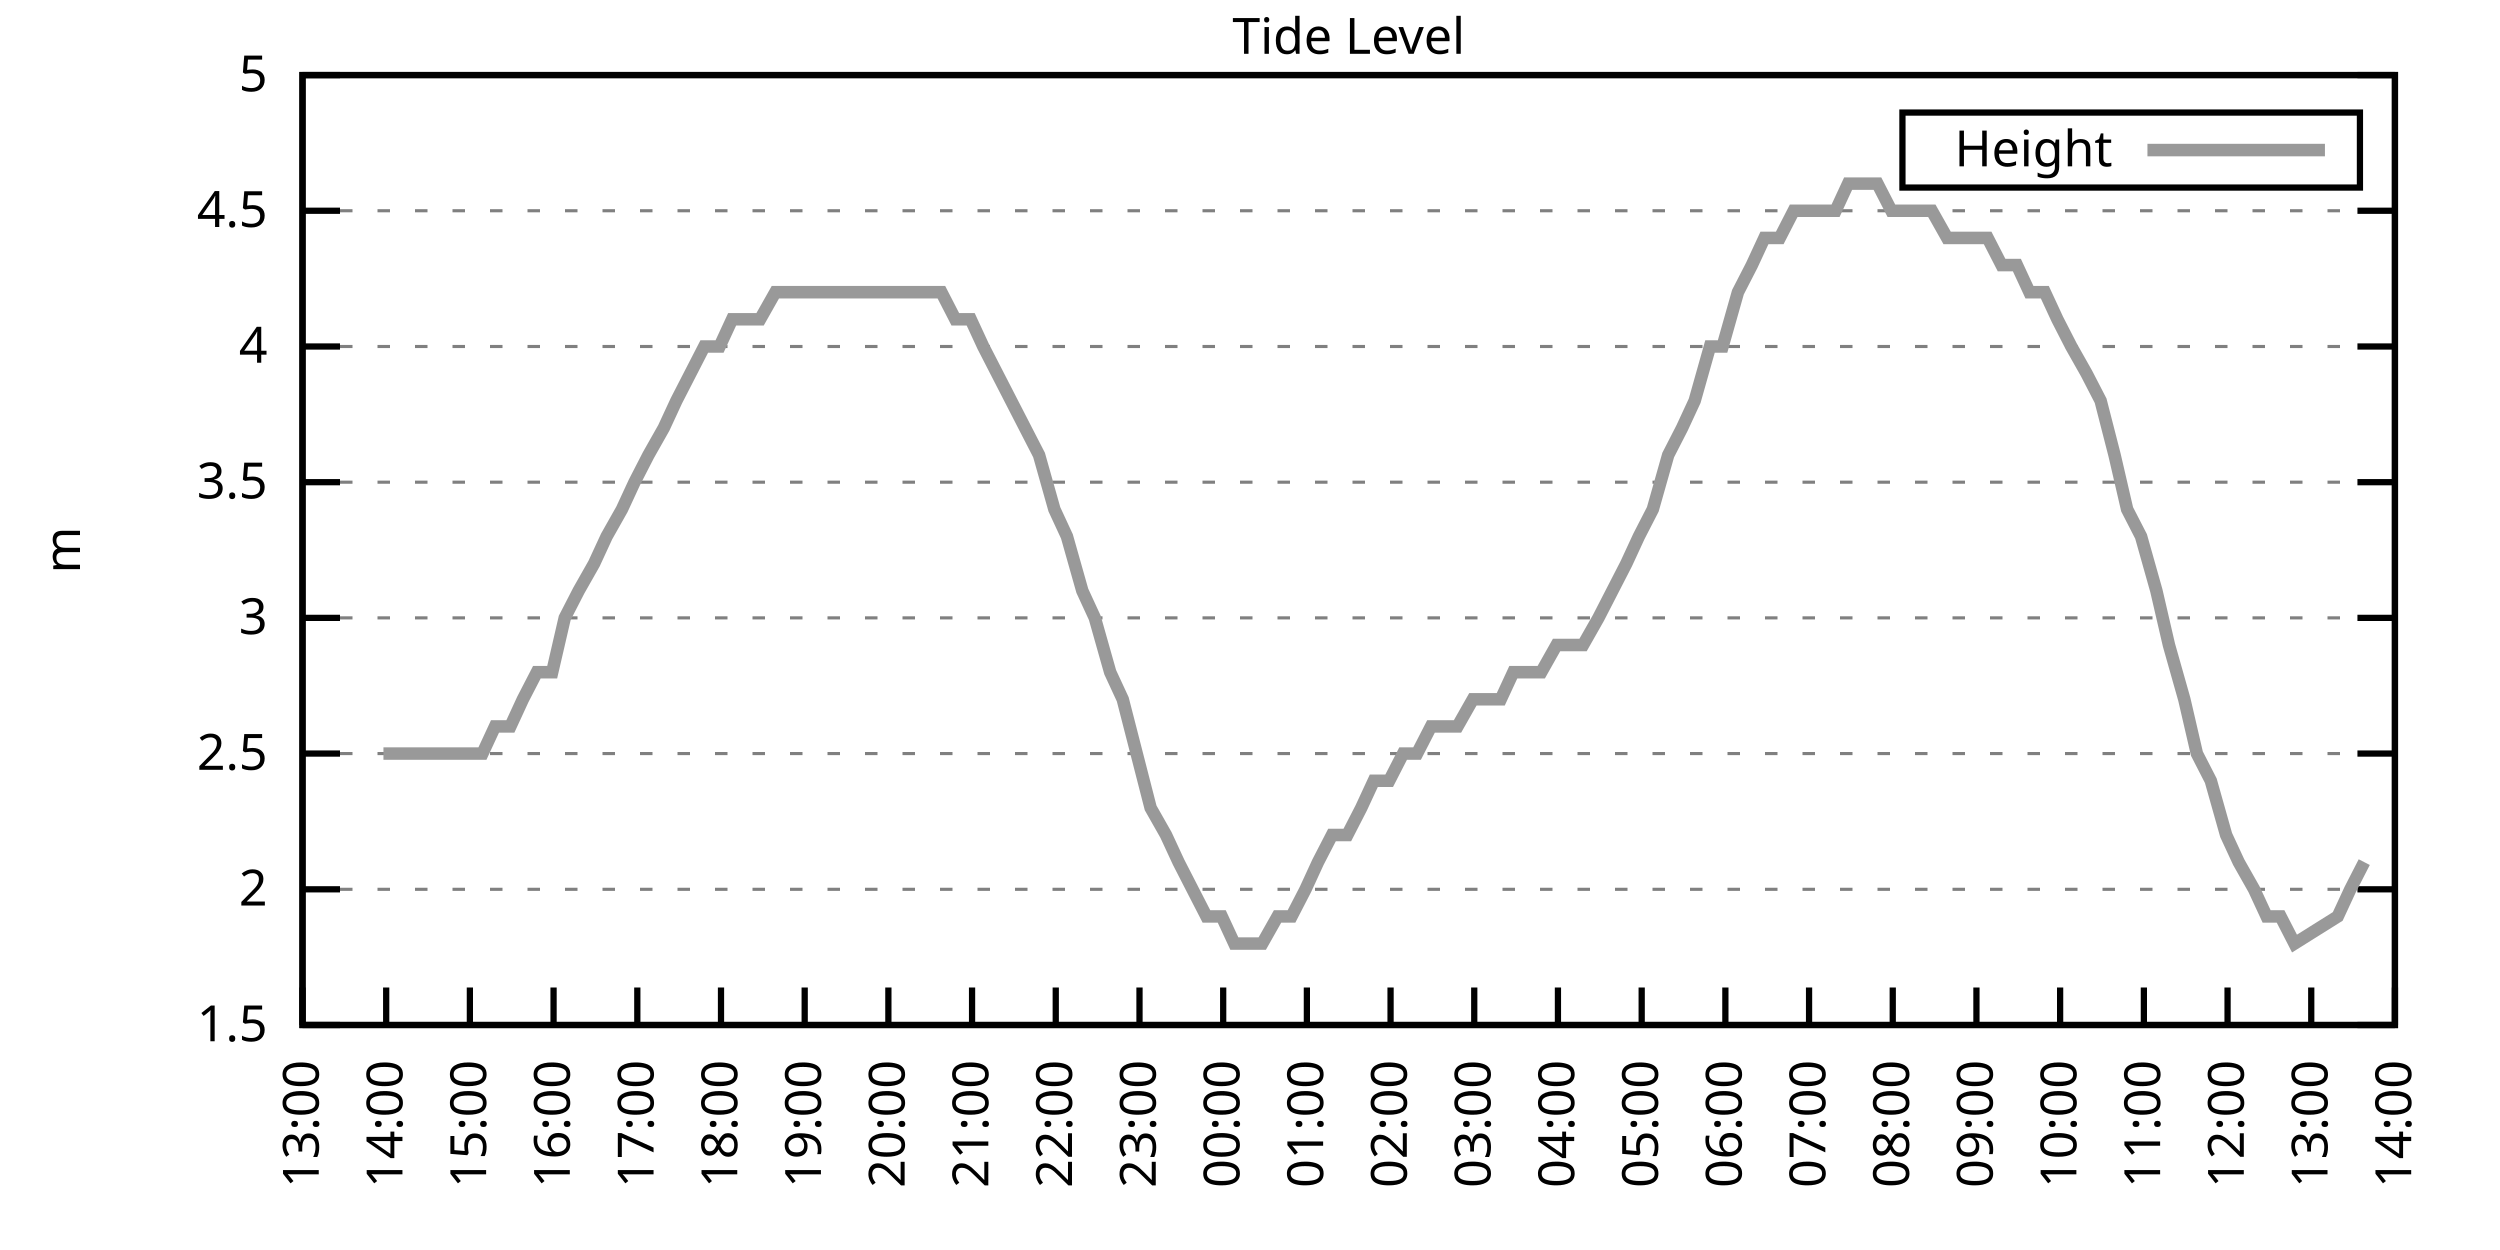
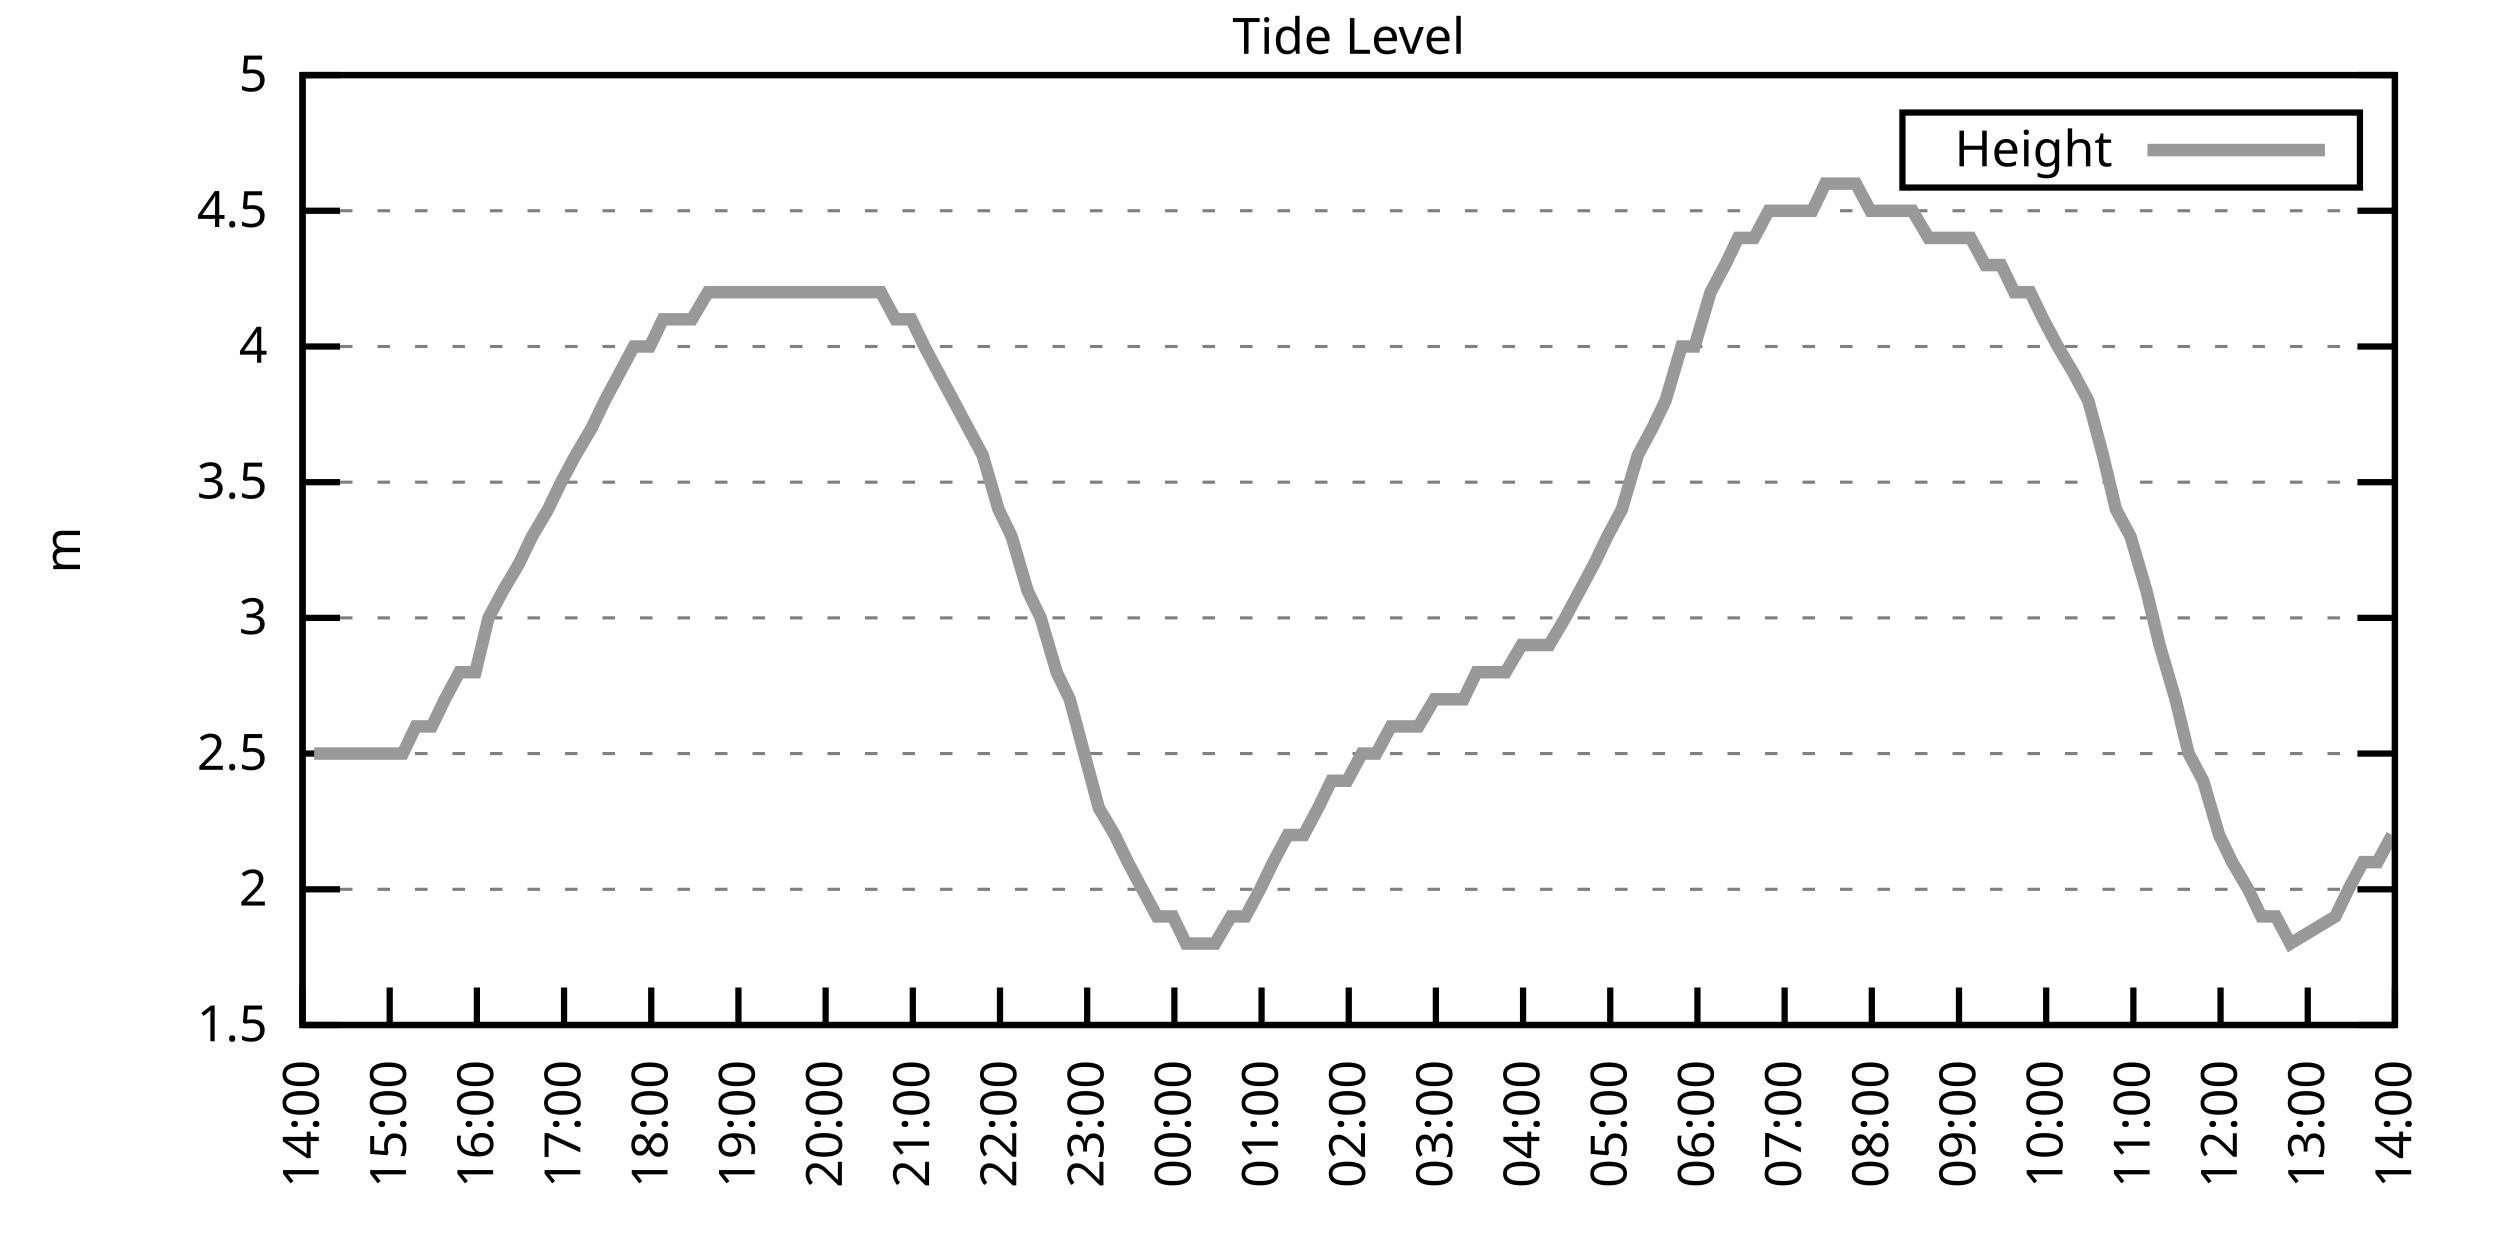
<svg xmlns="http://www.w3.org/2000/svg" xmlns:xlink="http://www.w3.org/1999/xlink" width="400" height="200" viewBox="0 0 400 200">
  <g id="gnuplot_canvas">
    <rect x="0" y="0" width="400" height="200" fill="none" />
    <defs>
      <circle id="gpDot" r="0.5" stroke-width="0.5" stroke="currentColor" />
      <path id="gpPt0" stroke-width="0.333" stroke="currentColor" d="M-1,0 h2 M0,-1 v2" />
      <path id="gpPt1" stroke-width="0.333" stroke="currentColor" d="M-1,-1 L1,1 M1,-1 L-1,1" />
      <path id="gpPt2" stroke-width="0.333" stroke="currentColor" d="M-1,0 L1,0 M0,-1 L0,1 M-1,-1 L1,1 M-1,1 L1,-1" />
      <rect id="gpPt3" stroke-width="0.333" stroke="currentColor" x="-1" y="-1" width="2" height="2" />
      <rect id="gpPt4" stroke-width="0.333" stroke="currentColor" fill="currentColor" x="-1" y="-1" width="2" height="2" />
      <circle id="gpPt5" stroke-width="0.333" stroke="currentColor" cx="0" cy="0" r="1" />
      <use xlink:href="#gpPt5" id="gpPt6" fill="currentColor" stroke="none" />
      <path id="gpPt7" stroke-width="0.333" stroke="currentColor" d="M0,-1.33 L-1.33,0.67 L1.33,0.67 z" />
      <use xlink:href="#gpPt7" id="gpPt8" fill="currentColor" stroke="none" />
      <use xlink:href="#gpPt7" id="gpPt9" stroke="currentColor" transform="rotate(180)" />
      <use xlink:href="#gpPt9" id="gpPt10" fill="currentColor" stroke="none" />
      <use xlink:href="#gpPt3" id="gpPt11" stroke="currentColor" transform="rotate(45)" />
      <use xlink:href="#gpPt11" id="gpPt12" fill="currentColor" stroke="none" />
      <path id="gpPt13" stroke-width="0.333" stroke="currentColor" d="M0,1.330 L1.265,0.411 L0.782,-1.067 L-0.782,-1.076 L-1.265,0.411 z" />
      <use xlink:href="#gpPt13" id="gpPt14" fill="currentColor" stroke="none" />
      <filter id="textbox" filterUnits="objectBoundingBox" x="0" y="0" height="1" width="1">
        <feFlood flood-color="white" flood-opacity="1" result="bgnd" />
        <feComposite in="SourceGraphic" in2="bgnd" operator="atop" />
      </filter>
      <filter id="greybox" filterUnits="objectBoundingBox" x="0" y="0" height="1" width="1">
        <feFlood flood-color="lightgrey" flood-opacity="1" result="grey" />
        <feComposite in="SourceGraphic" in2="grey" operator="atop" />
      </filter>
    </defs>
    <g fill="none" color="white" stroke="currentColor" stroke-width="1.00" stroke-linecap="butt" stroke-linejoin="miter">
</g>
    <g fill="none" color="black" stroke="currentColor" stroke-width="1.00" stroke-linecap="butt" stroke-linejoin="miter">
      <g stroke="none" shape-rendering="crispEdges">
        <polygon fill="rgb(255, 255, 255)" points="48.40,164.00 383.18,164.00 383.18,12.02 48.40,12.02 " />
      </g>
    </g>
    <g fill="none" color="black" stroke="currentColor" stroke-width="1.00" stroke-linecap="butt" stroke-linejoin="miter">
</g>
    <g fill="none" color="black" stroke="black" stroke-width="0.50" stroke-linecap="butt" stroke-linejoin="miter">
</g>
    <g fill="none" color="gray" stroke="currentColor" stroke-width="0.50" stroke-linecap="butt" stroke-linejoin="miter">
      <path stroke="gray" stroke-dasharray="2,4" class="gridline" d="M48.40,164.00 L383.19,164.00  " />
    </g>
    <g fill="none" color="gray" stroke="gray" stroke-width="1.00" stroke-linecap="butt" stroke-linejoin="miter">
</g>
    <g fill="none" color="black" stroke="currentColor" stroke-width="1.00" stroke-linecap="butt" stroke-linejoin="miter">
      <path stroke="black" d="M48.40,164.00 L54.40,164.00 M383.19,164.00 L377.19,164.00  " />
      <g transform="translate(42.80,166.60)" stroke="none" fill="black" font-family="Sans" font-size="8.00" text-anchor="end">
        <text>
          <tspan font-family="Sans"> 1.5</tspan>
        </text>
      </g>
    </g>
    <g fill="none" color="black" stroke="currentColor" stroke-width="1.00" stroke-linecap="butt" stroke-linejoin="miter">
</g>
    <g fill="none" color="black" stroke="black" stroke-width="0.50" stroke-linecap="butt" stroke-linejoin="miter">
</g>
    <g fill="none" color="gray" stroke="currentColor" stroke-width="0.50" stroke-linecap="butt" stroke-linejoin="miter">
      <path stroke="gray" stroke-dasharray="2,4" class="gridline" d="M48.40,142.29 L383.19,142.29  " />
    </g>
    <g fill="none" color="gray" stroke="gray" stroke-width="1.00" stroke-linecap="butt" stroke-linejoin="miter">
</g>
    <g fill="none" color="black" stroke="currentColor" stroke-width="1.00" stroke-linecap="butt" stroke-linejoin="miter">
      <path stroke="black" d="M48.40,142.29 L54.40,142.29 M383.19,142.29 L377.19,142.29  " />
      <g transform="translate(42.80,144.89)" stroke="none" fill="black" font-family="Sans" font-size="8.00" text-anchor="end">
        <text>
          <tspan font-family="Sans"> 2</tspan>
        </text>
      </g>
    </g>
    <g fill="none" color="black" stroke="currentColor" stroke-width="1.00" stroke-linecap="butt" stroke-linejoin="miter">
</g>
    <g fill="none" color="black" stroke="black" stroke-width="0.50" stroke-linecap="butt" stroke-linejoin="miter">
</g>
    <g fill="none" color="gray" stroke="currentColor" stroke-width="0.50" stroke-linecap="butt" stroke-linejoin="miter">
      <path stroke="gray" stroke-dasharray="2,4" class="gridline" d="M48.40,120.57 L383.19,120.57  " />
    </g>
    <g fill="none" color="gray" stroke="gray" stroke-width="1.00" stroke-linecap="butt" stroke-linejoin="miter">
</g>
    <g fill="none" color="black" stroke="currentColor" stroke-width="1.00" stroke-linecap="butt" stroke-linejoin="miter">
      <path stroke="black" d="M48.40,120.57 L54.40,120.57 M383.19,120.57 L377.19,120.57  " />
      <g transform="translate(42.80,123.17)" stroke="none" fill="black" font-family="Sans" font-size="8.00" text-anchor="end">
        <text>
          <tspan font-family="Sans"> 2.5</tspan>
        </text>
      </g>
    </g>
    <g fill="none" color="black" stroke="currentColor" stroke-width="1.00" stroke-linecap="butt" stroke-linejoin="miter">
</g>
    <g fill="none" color="black" stroke="black" stroke-width="0.50" stroke-linecap="butt" stroke-linejoin="miter">
</g>
    <g fill="none" color="gray" stroke="currentColor" stroke-width="0.50" stroke-linecap="butt" stroke-linejoin="miter">
      <path stroke="gray" stroke-dasharray="2,4" class="gridline" d="M48.40,98.86 L383.19,98.86  " />
    </g>
    <g fill="none" color="gray" stroke="gray" stroke-width="1.00" stroke-linecap="butt" stroke-linejoin="miter">
</g>
    <g fill="none" color="black" stroke="currentColor" stroke-width="1.00" stroke-linecap="butt" stroke-linejoin="miter">
      <path stroke="black" d="M48.40,98.86 L54.40,98.86 M383.19,98.86 L377.19,98.86  " />
      <g transform="translate(42.80,101.46)" stroke="none" fill="black" font-family="Sans" font-size="8.00" text-anchor="end">
        <text>
          <tspan font-family="Sans"> 3</tspan>
        </text>
      </g>
    </g>
    <g fill="none" color="black" stroke="currentColor" stroke-width="1.00" stroke-linecap="butt" stroke-linejoin="miter">
</g>
    <g fill="none" color="black" stroke="black" stroke-width="0.50" stroke-linecap="butt" stroke-linejoin="miter">
</g>
    <g fill="none" color="gray" stroke="currentColor" stroke-width="0.50" stroke-linecap="butt" stroke-linejoin="miter">
      <path stroke="gray" stroke-dasharray="2,4" class="gridline" d="M48.40,77.15 L383.19,77.15  " />
    </g>
    <g fill="none" color="gray" stroke="gray" stroke-width="1.00" stroke-linecap="butt" stroke-linejoin="miter">
</g>
    <g fill="none" color="black" stroke="currentColor" stroke-width="1.00" stroke-linecap="butt" stroke-linejoin="miter">
      <path stroke="black" d="M48.40,77.15 L54.40,77.15 M383.19,77.15 L377.19,77.15  " />
      <g transform="translate(42.80,79.75)" stroke="none" fill="black" font-family="Sans" font-size="8.00" text-anchor="end">
        <text>
          <tspan font-family="Sans"> 3.5</tspan>
        </text>
      </g>
    </g>
    <g fill="none" color="black" stroke="currentColor" stroke-width="1.00" stroke-linecap="butt" stroke-linejoin="miter">
</g>
    <g fill="none" color="black" stroke="black" stroke-width="0.50" stroke-linecap="butt" stroke-linejoin="miter">
</g>
    <g fill="none" color="gray" stroke="currentColor" stroke-width="0.50" stroke-linecap="butt" stroke-linejoin="miter">
      <path stroke="gray" stroke-dasharray="2,4" class="gridline" d="M48.40,55.44 L383.19,55.44  " />
    </g>
    <g fill="none" color="gray" stroke="gray" stroke-width="1.00" stroke-linecap="butt" stroke-linejoin="miter">
</g>
    <g fill="none" color="black" stroke="currentColor" stroke-width="1.00" stroke-linecap="butt" stroke-linejoin="miter">
      <path stroke="black" d="M48.40,55.44 L54.40,55.44 M383.19,55.44 L377.19,55.44  " />
      <g transform="translate(42.80,58.04)" stroke="none" fill="black" font-family="Sans" font-size="8.00" text-anchor="end">
        <text>
          <tspan font-family="Sans"> 4</tspan>
        </text>
      </g>
    </g>
    <g fill="none" color="black" stroke="currentColor" stroke-width="1.00" stroke-linecap="butt" stroke-linejoin="miter">
</g>
    <g fill="none" color="black" stroke="black" stroke-width="0.50" stroke-linecap="butt" stroke-linejoin="miter">
</g>
    <g fill="none" color="gray" stroke="currentColor" stroke-width="0.50" stroke-linecap="butt" stroke-linejoin="miter">
      <path stroke="gray" stroke-dasharray="2,4" class="gridline" d="M48.40,33.72 L383.19,33.72  " />
    </g>
    <g fill="none" color="gray" stroke="gray" stroke-width="1.00" stroke-linecap="butt" stroke-linejoin="miter">
</g>
    <g fill="none" color="black" stroke="currentColor" stroke-width="1.00" stroke-linecap="butt" stroke-linejoin="miter">
      <path stroke="black" d="M48.40,33.72 L54.40,33.72 M383.19,33.72 L377.19,33.72  " />
      <g transform="translate(42.80,36.32)" stroke="none" fill="black" font-family="Sans" font-size="8.00" text-anchor="end">
        <text>
          <tspan font-family="Sans"> 4.5</tspan>
        </text>
      </g>
    </g>
    <g fill="none" color="black" stroke="currentColor" stroke-width="1.00" stroke-linecap="butt" stroke-linejoin="miter">
</g>
    <g fill="none" color="black" stroke="black" stroke-width="0.50" stroke-linecap="butt" stroke-linejoin="miter">
</g>
    <g fill="none" color="gray" stroke="currentColor" stroke-width="0.50" stroke-linecap="butt" stroke-linejoin="miter">
      <path stroke="gray" stroke-dasharray="2,4" class="gridline" d="M48.40,12.01 L383.19,12.01  " />
    </g>
    <g fill="none" color="gray" stroke="gray" stroke-width="1.00" stroke-linecap="butt" stroke-linejoin="miter">
</g>
    <g fill="none" color="black" stroke="currentColor" stroke-width="1.00" stroke-linecap="butt" stroke-linejoin="miter">
      <path stroke="black" d="M48.40,12.01 L54.40,12.01 M383.19,12.01 L377.19,12.01  " />
      <g transform="translate(42.80,14.61)" stroke="none" fill="black" font-family="Sans" font-size="8.00" text-anchor="end">
        <text>
          <tspan font-family="Sans"> 5</tspan>
        </text>
      </g>
    </g>
    <g fill="none" color="black" stroke="currentColor" stroke-width="1.00" stroke-linecap="butt" stroke-linejoin="miter">
      <path stroke="black" d="M48.40,164.00 L48.40,158.00  " />
      <g transform="translate(51.00,169.60) rotate(270.00)" stroke="none" fill="black" font-family="Sans" font-size="8.00" text-anchor="end">
        <text>
-           <tspan font-family="Sans">13:00</tspan>
-         </text>
-       </g>
-     </g>
-     <g fill="none" color="black" stroke="currentColor" stroke-width="1.00" stroke-linecap="butt" stroke-linejoin="miter">
-       <path stroke="black" d="M61.79,164.00 L61.79,158.00  " />
-       <g transform="translate(64.39,169.60) rotate(270.00)" stroke="none" fill="black" font-family="Sans" font-size="8.00" text-anchor="end">
-         <text>
          <tspan font-family="Sans">14:00</tspan>
        </text>
      </g>
    </g>
    <g fill="none" color="black" stroke="currentColor" stroke-width="1.00" stroke-linecap="butt" stroke-linejoin="miter">
-       <path stroke="black" d="M75.18,164.00 L75.18,158.00  " />
-       <g transform="translate(77.78,169.60) rotate(270.00)" stroke="none" fill="black" font-family="Sans" font-size="8.00" text-anchor="end">
+       <path stroke="black" d="M62.35,164.00 L62.35,158.00  " />
+       <g transform="translate(64.95,169.60) rotate(270.00)" stroke="none" fill="black" font-family="Sans" font-size="8.00" text-anchor="end">
        <text>
          <tspan font-family="Sans">15:00</tspan>
        </text>
      </g>
    </g>
    <g fill="none" color="black" stroke="currentColor" stroke-width="1.00" stroke-linecap="butt" stroke-linejoin="miter">
-       <path stroke="black" d="M88.57,164.00 L88.57,158.00  " />
-       <g transform="translate(91.17,169.60) rotate(270.00)" stroke="none" fill="black" font-family="Sans" font-size="8.00" text-anchor="end">
+       <path stroke="black" d="M76.30,164.00 L76.30,158.00  " />
+       <g transform="translate(78.90,169.60) rotate(270.00)" stroke="none" fill="black" font-family="Sans" font-size="8.00" text-anchor="end">
        <text>
          <tspan font-family="Sans">16:00</tspan>
        </text>
      </g>
    </g>
    <g fill="none" color="black" stroke="currentColor" stroke-width="1.00" stroke-linecap="butt" stroke-linejoin="miter">
-       <path stroke="black" d="M101.97,164.00 L101.97,158.00  " />
-       <g transform="translate(104.57,169.60) rotate(270.00)" stroke="none" fill="black" font-family="Sans" font-size="8.00" text-anchor="end">
+       <path stroke="black" d="M90.25,164.00 L90.25,158.00  " />
+       <g transform="translate(92.85,169.60) rotate(270.00)" stroke="none" fill="black" font-family="Sans" font-size="8.00" text-anchor="end">
        <text>
          <tspan font-family="Sans">17:00</tspan>
        </text>
      </g>
    </g>
    <g fill="none" color="black" stroke="currentColor" stroke-width="1.00" stroke-linecap="butt" stroke-linejoin="miter">
-       <path stroke="black" d="M115.36,164.00 L115.36,158.00  " />
-       <g transform="translate(117.96,169.60) rotate(270.00)" stroke="none" fill="black" font-family="Sans" font-size="8.00" text-anchor="end">
+       <path stroke="black" d="M104.20,164.00 L104.20,158.00  " />
+       <g transform="translate(106.80,169.60) rotate(270.00)" stroke="none" fill="black" font-family="Sans" font-size="8.00" text-anchor="end">
        <text>
          <tspan font-family="Sans">18:00</tspan>
        </text>
      </g>
    </g>
    <g fill="none" color="black" stroke="currentColor" stroke-width="1.00" stroke-linecap="butt" stroke-linejoin="miter">
-       <path stroke="black" d="M128.75,164.00 L128.75,158.00  " />
-       <g transform="translate(131.35,169.60) rotate(270.00)" stroke="none" fill="black" font-family="Sans" font-size="8.00" text-anchor="end">
+       <path stroke="black" d="M118.15,164.00 L118.15,158.00  " />
+       <g transform="translate(120.75,169.60) rotate(270.00)" stroke="none" fill="black" font-family="Sans" font-size="8.00" text-anchor="end">
        <text>
          <tspan font-family="Sans">19:00</tspan>
        </text>
      </g>
    </g>
    <g fill="none" color="black" stroke="currentColor" stroke-width="1.00" stroke-linecap="butt" stroke-linejoin="miter">
-       <path stroke="black" d="M142.14,164.00 L142.14,158.00  " />
-       <g transform="translate(144.74,169.60) rotate(270.00)" stroke="none" fill="black" font-family="Sans" font-size="8.00" text-anchor="end">
+       <path stroke="black" d="M132.10,164.00 L132.10,158.00  " />
+       <g transform="translate(134.70,169.60) rotate(270.00)" stroke="none" fill="black" font-family="Sans" font-size="8.00" text-anchor="end">
        <text>
          <tspan font-family="Sans">20:00</tspan>
        </text>
      </g>
    </g>
    <g fill="none" color="black" stroke="currentColor" stroke-width="1.00" stroke-linecap="butt" stroke-linejoin="miter">
-       <path stroke="black" d="M155.53,164.00 L155.53,158.00  " />
-       <g transform="translate(158.13,169.60) rotate(270.00)" stroke="none" fill="black" font-family="Sans" font-size="8.00" text-anchor="end">
+       <path stroke="black" d="M146.05,164.00 L146.05,158.00  " />
+       <g transform="translate(148.65,169.60) rotate(270.00)" stroke="none" fill="black" font-family="Sans" font-size="8.00" text-anchor="end">
        <text>
          <tspan font-family="Sans">21:00</tspan>
        </text>
      </g>
    </g>
    <g fill="none" color="black" stroke="currentColor" stroke-width="1.00" stroke-linecap="butt" stroke-linejoin="miter">
-       <path stroke="black" d="M168.92,164.00 L168.92,158.00  " />
-       <g transform="translate(171.52,169.60) rotate(270.00)" stroke="none" fill="black" font-family="Sans" font-size="8.00" text-anchor="end">
+       <path stroke="black" d="M160.00,164.00 L160.00,158.00  " />
+       <g transform="translate(162.60,169.60) rotate(270.00)" stroke="none" fill="black" font-family="Sans" font-size="8.00" text-anchor="end">
        <text>
          <tspan font-family="Sans">22:00</tspan>
        </text>
      </g>
    </g>
    <g fill="none" color="black" stroke="currentColor" stroke-width="1.00" stroke-linecap="butt" stroke-linejoin="miter">
-       <path stroke="black" d="M182.32,164.00 L182.32,158.00  " />
-       <g transform="translate(184.92,169.60) rotate(270.00)" stroke="none" fill="black" font-family="Sans" font-size="8.00" text-anchor="end">
+       <path stroke="black" d="M173.95,164.00 L173.95,158.00  " />
+       <g transform="translate(176.55,169.60) rotate(270.00)" stroke="none" fill="black" font-family="Sans" font-size="8.00" text-anchor="end">
        <text>
          <tspan font-family="Sans">23:00</tspan>
        </text>
      </g>
    </g>
    <g fill="none" color="black" stroke="currentColor" stroke-width="1.00" stroke-linecap="butt" stroke-linejoin="miter">
-       <path stroke="black" d="M195.71,164.00 L195.71,158.00  " />
-       <g transform="translate(198.31,169.60) rotate(270.00)" stroke="none" fill="black" font-family="Sans" font-size="8.00" text-anchor="end">
+       <path stroke="black" d="M187.90,164.00 L187.90,158.00  " />
+       <g transform="translate(190.50,169.60) rotate(270.00)" stroke="none" fill="black" font-family="Sans" font-size="8.00" text-anchor="end">
        <text>
          <tspan font-family="Sans">00:00</tspan>
        </text>
      </g>
    </g>
    <g fill="none" color="black" stroke="currentColor" stroke-width="1.00" stroke-linecap="butt" stroke-linejoin="miter">
-       <path stroke="black" d="M209.10,164.00 L209.10,158.00  " />
-       <g transform="translate(211.70,169.60) rotate(270.00)" stroke="none" fill="black" font-family="Sans" font-size="8.00" text-anchor="end">
+       <path stroke="black" d="M201.85,164.00 L201.85,158.00  " />
+       <g transform="translate(204.45,169.60) rotate(270.00)" stroke="none" fill="black" font-family="Sans" font-size="8.00" text-anchor="end">
        <text>
          <tspan font-family="Sans">01:00</tspan>
        </text>
      </g>
    </g>
    <g fill="none" color="black" stroke="currentColor" stroke-width="1.00" stroke-linecap="butt" stroke-linejoin="miter">
-       <path stroke="black" d="M222.49,164.00 L222.49,158.00  " />
-       <g transform="translate(225.09,169.60) rotate(270.00)" stroke="none" fill="black" font-family="Sans" font-size="8.00" text-anchor="end">
+       <path stroke="black" d="M215.80,164.00 L215.80,158.00  " />
+       <g transform="translate(218.40,169.60) rotate(270.00)" stroke="none" fill="black" font-family="Sans" font-size="8.00" text-anchor="end">
        <text>
          <tspan font-family="Sans">02:00</tspan>
        </text>
      </g>
    </g>
    <g fill="none" color="black" stroke="currentColor" stroke-width="1.00" stroke-linecap="butt" stroke-linejoin="miter">
-       <path stroke="black" d="M235.88,164.00 L235.88,158.00  " />
-       <g transform="translate(238.48,169.60) rotate(270.00)" stroke="none" fill="black" font-family="Sans" font-size="8.00" text-anchor="end">
+       <path stroke="black" d="M229.74,164.00 L229.74,158.00  " />
+       <g transform="translate(232.34,169.60) rotate(270.00)" stroke="none" fill="black" font-family="Sans" font-size="8.00" text-anchor="end">
        <text>
          <tspan font-family="Sans">03:00</tspan>
        </text>
      </g>
    </g>
    <g fill="none" color="black" stroke="currentColor" stroke-width="1.00" stroke-linecap="butt" stroke-linejoin="miter">
-       <path stroke="black" d="M249.27,164.00 L249.27,158.00  " />
-       <g transform="translate(251.87,169.60) rotate(270.00)" stroke="none" fill="black" font-family="Sans" font-size="8.00" text-anchor="end">
+       <path stroke="black" d="M243.69,164.00 L243.69,158.00  " />
+       <g transform="translate(246.29,169.60) rotate(270.00)" stroke="none" fill="black" font-family="Sans" font-size="8.00" text-anchor="end">
        <text>
          <tspan font-family="Sans">04:00</tspan>
        </text>
      </g>
    </g>
    <g fill="none" color="black" stroke="currentColor" stroke-width="1.00" stroke-linecap="butt" stroke-linejoin="miter">
-       <path stroke="black" d="M262.67,164.00 L262.67,158.00  " />
-       <g transform="translate(265.27,169.60) rotate(270.00)" stroke="none" fill="black" font-family="Sans" font-size="8.00" text-anchor="end">
+       <path stroke="black" d="M257.64,164.00 L257.64,158.00  " />
+       <g transform="translate(260.24,169.60) rotate(270.00)" stroke="none" fill="black" font-family="Sans" font-size="8.00" text-anchor="end">
        <text>
          <tspan font-family="Sans">05:00</tspan>
        </text>
      </g>
    </g>
    <g fill="none" color="black" stroke="currentColor" stroke-width="1.00" stroke-linecap="butt" stroke-linejoin="miter">
-       <path stroke="black" d="M276.06,164.00 L276.06,158.00  " />
-       <g transform="translate(278.66,169.60) rotate(270.00)" stroke="none" fill="black" font-family="Sans" font-size="8.00" text-anchor="end">
+       <path stroke="black" d="M271.59,164.00 L271.59,158.00  " />
+       <g transform="translate(274.19,169.60) rotate(270.00)" stroke="none" fill="black" font-family="Sans" font-size="8.00" text-anchor="end">
        <text>
          <tspan font-family="Sans">06:00</tspan>
        </text>
      </g>
    </g>
    <g fill="none" color="black" stroke="currentColor" stroke-width="1.00" stroke-linecap="butt" stroke-linejoin="miter">
-       <path stroke="black" d="M289.45,164.00 L289.45,158.00  " />
-       <g transform="translate(292.05,169.60) rotate(270.00)" stroke="none" fill="black" font-family="Sans" font-size="8.00" text-anchor="end">
+       <path stroke="black" d="M285.54,164.00 L285.54,158.00  " />
+       <g transform="translate(288.14,169.60) rotate(270.00)" stroke="none" fill="black" font-family="Sans" font-size="8.00" text-anchor="end">
        <text>
          <tspan font-family="Sans">07:00</tspan>
        </text>
      </g>
    </g>
    <g fill="none" color="black" stroke="currentColor" stroke-width="1.00" stroke-linecap="butt" stroke-linejoin="miter">
-       <path stroke="black" d="M302.84,164.00 L302.84,158.00  " />
-       <g transform="translate(305.44,169.60) rotate(270.00)" stroke="none" fill="black" font-family="Sans" font-size="8.00" text-anchor="end">
+       <path stroke="black" d="M299.49,164.00 L299.49,158.00  " />
+       <g transform="translate(302.09,169.60) rotate(270.00)" stroke="none" fill="black" font-family="Sans" font-size="8.00" text-anchor="end">
        <text>
          <tspan font-family="Sans">08:00</tspan>
        </text>
      </g>
    </g>
    <g fill="none" color="black" stroke="currentColor" stroke-width="1.00" stroke-linecap="butt" stroke-linejoin="miter">
-       <path stroke="black" d="M316.23,164.00 L316.23,158.00  " />
-       <g transform="translate(318.83,169.60) rotate(270.00)" stroke="none" fill="black" font-family="Sans" font-size="8.00" text-anchor="end">
+       <path stroke="black" d="M313.44,164.00 L313.44,158.00  " />
+       <g transform="translate(316.04,169.60) rotate(270.00)" stroke="none" fill="black" font-family="Sans" font-size="8.00" text-anchor="end">
        <text>
          <tspan font-family="Sans">09:00</tspan>
        </text>
      </g>
    </g>
    <g fill="none" color="black" stroke="currentColor" stroke-width="1.00" stroke-linecap="butt" stroke-linejoin="miter">
-       <path stroke="black" d="M329.62,164.00 L329.62,158.00  " />
-       <g transform="translate(332.22,169.60) rotate(270.00)" stroke="none" fill="black" font-family="Sans" font-size="8.00" text-anchor="end">
+       <path stroke="black" d="M327.39,164.00 L327.39,158.00  " />
+       <g transform="translate(329.99,169.60) rotate(270.00)" stroke="none" fill="black" font-family="Sans" font-size="8.00" text-anchor="end">
        <text>
          <tspan font-family="Sans">10:00</tspan>
        </text>
      </g>
    </g>
    <g fill="none" color="black" stroke="currentColor" stroke-width="1.00" stroke-linecap="butt" stroke-linejoin="miter">
-       <path stroke="black" d="M343.02,164.00 L343.02,158.00  " />
-       <g transform="translate(345.62,169.60) rotate(270.00)" stroke="none" fill="black" font-family="Sans" font-size="8.00" text-anchor="end">
+       <path stroke="black" d="M341.34,164.00 L341.34,158.00  " />
+       <g transform="translate(343.94,169.60) rotate(270.00)" stroke="none" fill="black" font-family="Sans" font-size="8.00" text-anchor="end">
        <text>
          <tspan font-family="Sans">11:00</tspan>
        </text>
      </g>
    </g>
    <g fill="none" color="black" stroke="currentColor" stroke-width="1.00" stroke-linecap="butt" stroke-linejoin="miter">
-       <path stroke="black" d="M356.41,164.00 L356.41,158.00  " />
-       <g transform="translate(359.01,169.60) rotate(270.00)" stroke="none" fill="black" font-family="Sans" font-size="8.00" text-anchor="end">
+       <path stroke="black" d="M355.29,164.00 L355.29,158.00  " />
+       <g transform="translate(357.89,169.60) rotate(270.00)" stroke="none" fill="black" font-family="Sans" font-size="8.00" text-anchor="end">
        <text>
          <tspan font-family="Sans">12:00</tspan>
        </text>
      </g>
    </g>
    <g fill="none" color="black" stroke="currentColor" stroke-width="1.00" stroke-linecap="butt" stroke-linejoin="miter">
-       <path stroke="black" d="M369.80,164.00 L369.80,158.00  " />
-       <g transform="translate(372.40,169.60) rotate(270.00)" stroke="none" fill="black" font-family="Sans" font-size="8.00" text-anchor="end">
+       <path stroke="black" d="M369.24,164.00 L369.24,158.00  " />
+       <g transform="translate(371.84,169.60) rotate(270.00)" stroke="none" fill="black" font-family="Sans" font-size="8.00" text-anchor="end">
        <text>
          <tspan font-family="Sans">13:00</tspan>
        </text>
      </g>
    </g>
    <g fill="none" color="black" stroke="currentColor" stroke-width="1.00" stroke-linecap="butt" stroke-linejoin="miter">
      <path stroke="black" d="M383.19,164.00 L383.19,158.00  " />
      <g transform="translate(385.79,169.60) rotate(270.00)" stroke="none" fill="black" font-family="Sans" font-size="8.00" text-anchor="end">
        <text>
          <tspan font-family="Sans">14:00</tspan>
        </text>
      </g>
    </g>
    <g fill="none" color="black" stroke="currentColor" stroke-width="1.00" stroke-linecap="butt" stroke-linejoin="miter">
</g>
    <g fill="none" color="black" stroke="currentColor" stroke-width="1.00" stroke-linecap="butt" stroke-linejoin="miter">
      <path stroke="black" d="M48.40,12.01 L48.40,164.00 L383.19,164.00 L383.19,12.01 L48.40,12.01 Z  " />
    </g>
    <g fill="none" color="black" stroke="currentColor" stroke-width="1.00" stroke-linecap="butt" stroke-linejoin="miter">
</g>
    <g fill="none" color="black" stroke="currentColor" stroke-width="1.00" stroke-linecap="butt" stroke-linejoin="miter">
      <path stroke="black" d="M304.39,30.01 L304.39,18.01 L377.59,18.01 L377.59,30.01 L304.39,30.01 Z  " />
    </g>
    <g id="Tide_level_plot_1">
      <g fill="none" color="white" stroke="black" stroke-width="2.00" stroke-linecap="butt" stroke-linejoin="miter">
</g>
      <g fill="none" color="black" stroke="currentColor" stroke-width="2.00" stroke-linecap="butt" stroke-linejoin="miter">
        <g transform="translate(337.99,26.61)" stroke="none" fill="black" font-family="Sans" font-size="8.00" text-anchor="end">
          <text>
            <tspan font-family="Sans">Height</tspan>
          </text>
        </g>
      </g>
      <g fill="none" color="black" stroke="currentColor" stroke-width="2.00" stroke-linecap="butt" stroke-linejoin="miter">
-         <path stroke="rgb(153, 153, 153)" d="M343.59,24.01 L371.99,24.01 M61.35,120.57 L63.58,120.57 L66.03,120.57 L68.04,120.57 L70.27,120.57 L72.50,120.57   L74.74,120.57 L77.19,120.57 L79.20,116.23 L81.66,116.23 L83.66,111.89 L85.90,107.55 L88.35,107.55 L90.36,98.86   L92.59,94.52 L95.05,90.18 L97.06,85.83 L99.51,81.49 L101.52,77.15 L103.75,72.81 L106.21,68.46 L108.22,64.12   L110.45,59.78 L112.68,55.44 L115.13,55.44 L117.14,51.09 L119.38,51.09 L121.61,51.09 L124.06,46.75 L126.07,46.75   L128.53,46.75 L130.54,46.75 L132.77,46.75 L135.22,46.75 L137.23,46.75 L139.69,46.75 L141.69,46.75 L144.15,46.75   L146.16,46.75 L148.61,46.75 L150.62,46.75 L152.85,51.09 L155.31,51.09 L157.32,55.44 L159.55,59.78 L161.78,64.12   L164.01,68.46 L166.25,72.81 L168.70,81.49 L170.71,85.83 L173.17,94.52 L175.17,98.86 L177.63,107.55 L179.64,111.89   L181.87,120.57 L184.10,129.26 L186.56,133.60 L188.57,137.94 L190.80,142.29 L193.03,146.63 L195.48,146.63 L197.49,150.97   L199.73,150.97 L201.96,150.97 L204.41,146.63 L206.64,146.63 L208.88,142.29 L210.88,137.94 L213.12,133.60 L215.57,133.60   L217.80,129.26 L219.81,124.92 L222.27,124.92 L224.50,120.57 L226.73,120.57 L228.96,116.23 L230.97,116.23 L233.20,116.23   L235.66,111.89 L237.89,111.89 L240.12,111.89 L242.13,107.55 L244.36,107.55 L246.60,107.55 L249.05,103.20 L251.06,103.20   L253.29,103.20 L255.75,98.86 L257.98,94.52 L260.21,90.18 L262.22,85.83 L264.45,81.49 L266.91,72.81 L269.14,68.46   L271.15,64.12 L273.60,55.44 L275.61,55.44 L278.07,46.75 L280.30,42.41 L282.31,38.07 L284.76,38.07 L286.99,33.72   L289.23,33.72 L291.23,33.72 L293.69,33.72 L295.70,29.38 L297.93,29.38 L300.39,29.38 L302.62,33.72 L304.85,33.72   L306.86,33.72 L309.09,33.72 L311.54,38.07 L313.55,38.07 L315.79,38.07 L318.02,38.07 L320.25,42.41 L322.70,42.41   L324.71,46.75 L327.17,46.75 L329.18,51.09 L331.41,55.44 L333.86,59.78 L336.10,64.12 L338.33,72.81 L340.34,81.49   L342.57,85.83 L345.02,94.52 L347.03,103.20 L349.49,111.89 L351.50,120.57 L353.73,124.92 L356.18,133.60 L358.19,137.94   L360.65,142.29 L362.66,146.63 L364.89,146.63 L367.12,150.97 L374.04,146.63 L376.05,142.29 L378.28,137.94  " />
+         <path stroke="rgb(153, 153, 153)" d="M343.59,24.01 L371.99,24.01 M50.26,120.57 L52.82,120.57 L54.91,120.57 L57.23,120.57 L59.56,120.57 L61.88,120.57   L64.44,120.57 L66.53,116.23 L69.09,116.23 L71.18,111.89 L73.51,107.55 L76.07,107.55 L78.16,98.86 L80.48,94.52   L83.04,90.18 L85.13,85.83 L87.69,81.49 L89.78,77.15 L92.11,72.81 L94.67,68.46 L96.76,64.12 L99.08,59.78   L101.41,55.44 L103.97,55.44 L106.06,51.09 L108.38,51.09 L110.71,51.09 L113.27,46.75 L115.36,46.75 L117.92,46.75   L120.01,46.75 L122.33,46.75 L124.89,46.75 L126.98,46.75 L129.54,46.75 L131.63,46.75 L134.19,46.75 L136.28,46.75   L138.84,46.75 L140.93,46.75 L143.26,51.09 L145.81,51.09 L147.91,55.44 L150.23,59.78 L152.56,64.12 L154.88,68.46   L157.21,72.81 L159.76,81.49 L161.86,85.83 L164.41,94.52 L166.51,98.86 L169.06,107.55 L171.16,111.89 L173.48,120.57   L175.81,129.26 L178.36,133.60 L180.46,137.94 L182.78,142.29 L185.11,146.63 L187.66,146.63 L189.76,150.97 L192.08,150.97   L194.41,150.97 L196.96,146.63 L199.29,146.63 L201.61,142.29 L203.71,137.94 L206.03,133.60 L208.59,133.60 L210.91,129.26   L213.01,124.92 L215.56,124.92 L217.89,120.57 L220.21,120.57 L222.54,116.23 L224.63,116.23 L226.95,116.23 L229.51,111.89   L231.84,111.89 L234.16,111.89 L236.25,107.55 L238.58,107.55 L240.90,107.55 L243.46,103.20 L245.55,103.20 L247.88,103.20   L250.44,98.86 L252.76,94.52 L255.09,90.18 L257.18,85.83 L259.50,81.49 L262.06,72.81 L264.39,68.46 L266.48,64.12   L269.04,55.44 L271.13,55.44 L273.69,46.75 L276.01,42.41 L278.10,38.07 L280.66,38.07 L282.99,33.72 L285.31,33.72   L287.40,33.72 L289.96,33.72 L292.05,29.38 L294.38,29.38 L296.94,29.38 L299.26,33.72 L301.58,33.72 L303.68,33.72   L306.00,33.72 L308.56,38.07 L310.65,38.07 L312.98,38.07 L315.30,38.07 L317.63,42.41 L320.18,42.41 L322.28,46.75   L324.83,46.75 L326.93,51.09 L329.25,55.44 L331.81,59.78 L334.13,64.12 L336.46,72.81 L338.55,81.49 L340.88,85.83   L343.43,94.52 L345.53,103.20 L348.08,111.89 L350.18,120.57 L352.50,124.92 L355.06,133.60 L357.15,137.94 L359.71,142.29   L361.80,146.63 L364.13,146.63 L366.45,150.97 L373.66,146.63 L375.75,142.29 L378.08,137.94 L380.40,137.94 L382.73,133.60    " />
      </g>
    </g>
    <g fill="none" color="black" stroke="currentColor" stroke-width="2.00" stroke-linecap="butt" stroke-linejoin="miter">
</g>
    <g fill="none" color="black" stroke="black" stroke-width="1.00" stroke-linecap="butt" stroke-linejoin="miter">
</g>
    <g fill="none" color="black" stroke="currentColor" stroke-width="1.00" stroke-linecap="butt" stroke-linejoin="miter">
      <path stroke="black" d="M48.40,12.01 L48.40,164.00 L383.19,164.00 L383.19,12.01 L48.40,12.01 Z  " />
      <g transform="translate(12.80,88.01) rotate(270.00)" stroke="none" fill="black" font-family="Sans" font-size="8.00" text-anchor="middle">
        <text>
          <tspan font-family="Sans">m</tspan>
        </text>
      </g>
    </g>
    <g fill="none" color="black" stroke="currentColor" stroke-width="1.00" stroke-linecap="butt" stroke-linejoin="miter">
</g>
    <g fill="none" color="black" stroke="currentColor" stroke-width="1.00" stroke-linecap="butt" stroke-linejoin="miter">
      <g transform="translate(215.79,8.61)" stroke="none" fill="black" font-family="Sans" font-size="8.00" text-anchor="middle">
        <text>
          <tspan font-family="Sans">Tide Level</tspan>
        </text>
      </g>
    </g>
    <g fill="none" color="black" stroke="currentColor" stroke-width="1.00" stroke-linecap="butt" stroke-linejoin="miter">
</g>
  </g>
</svg>
